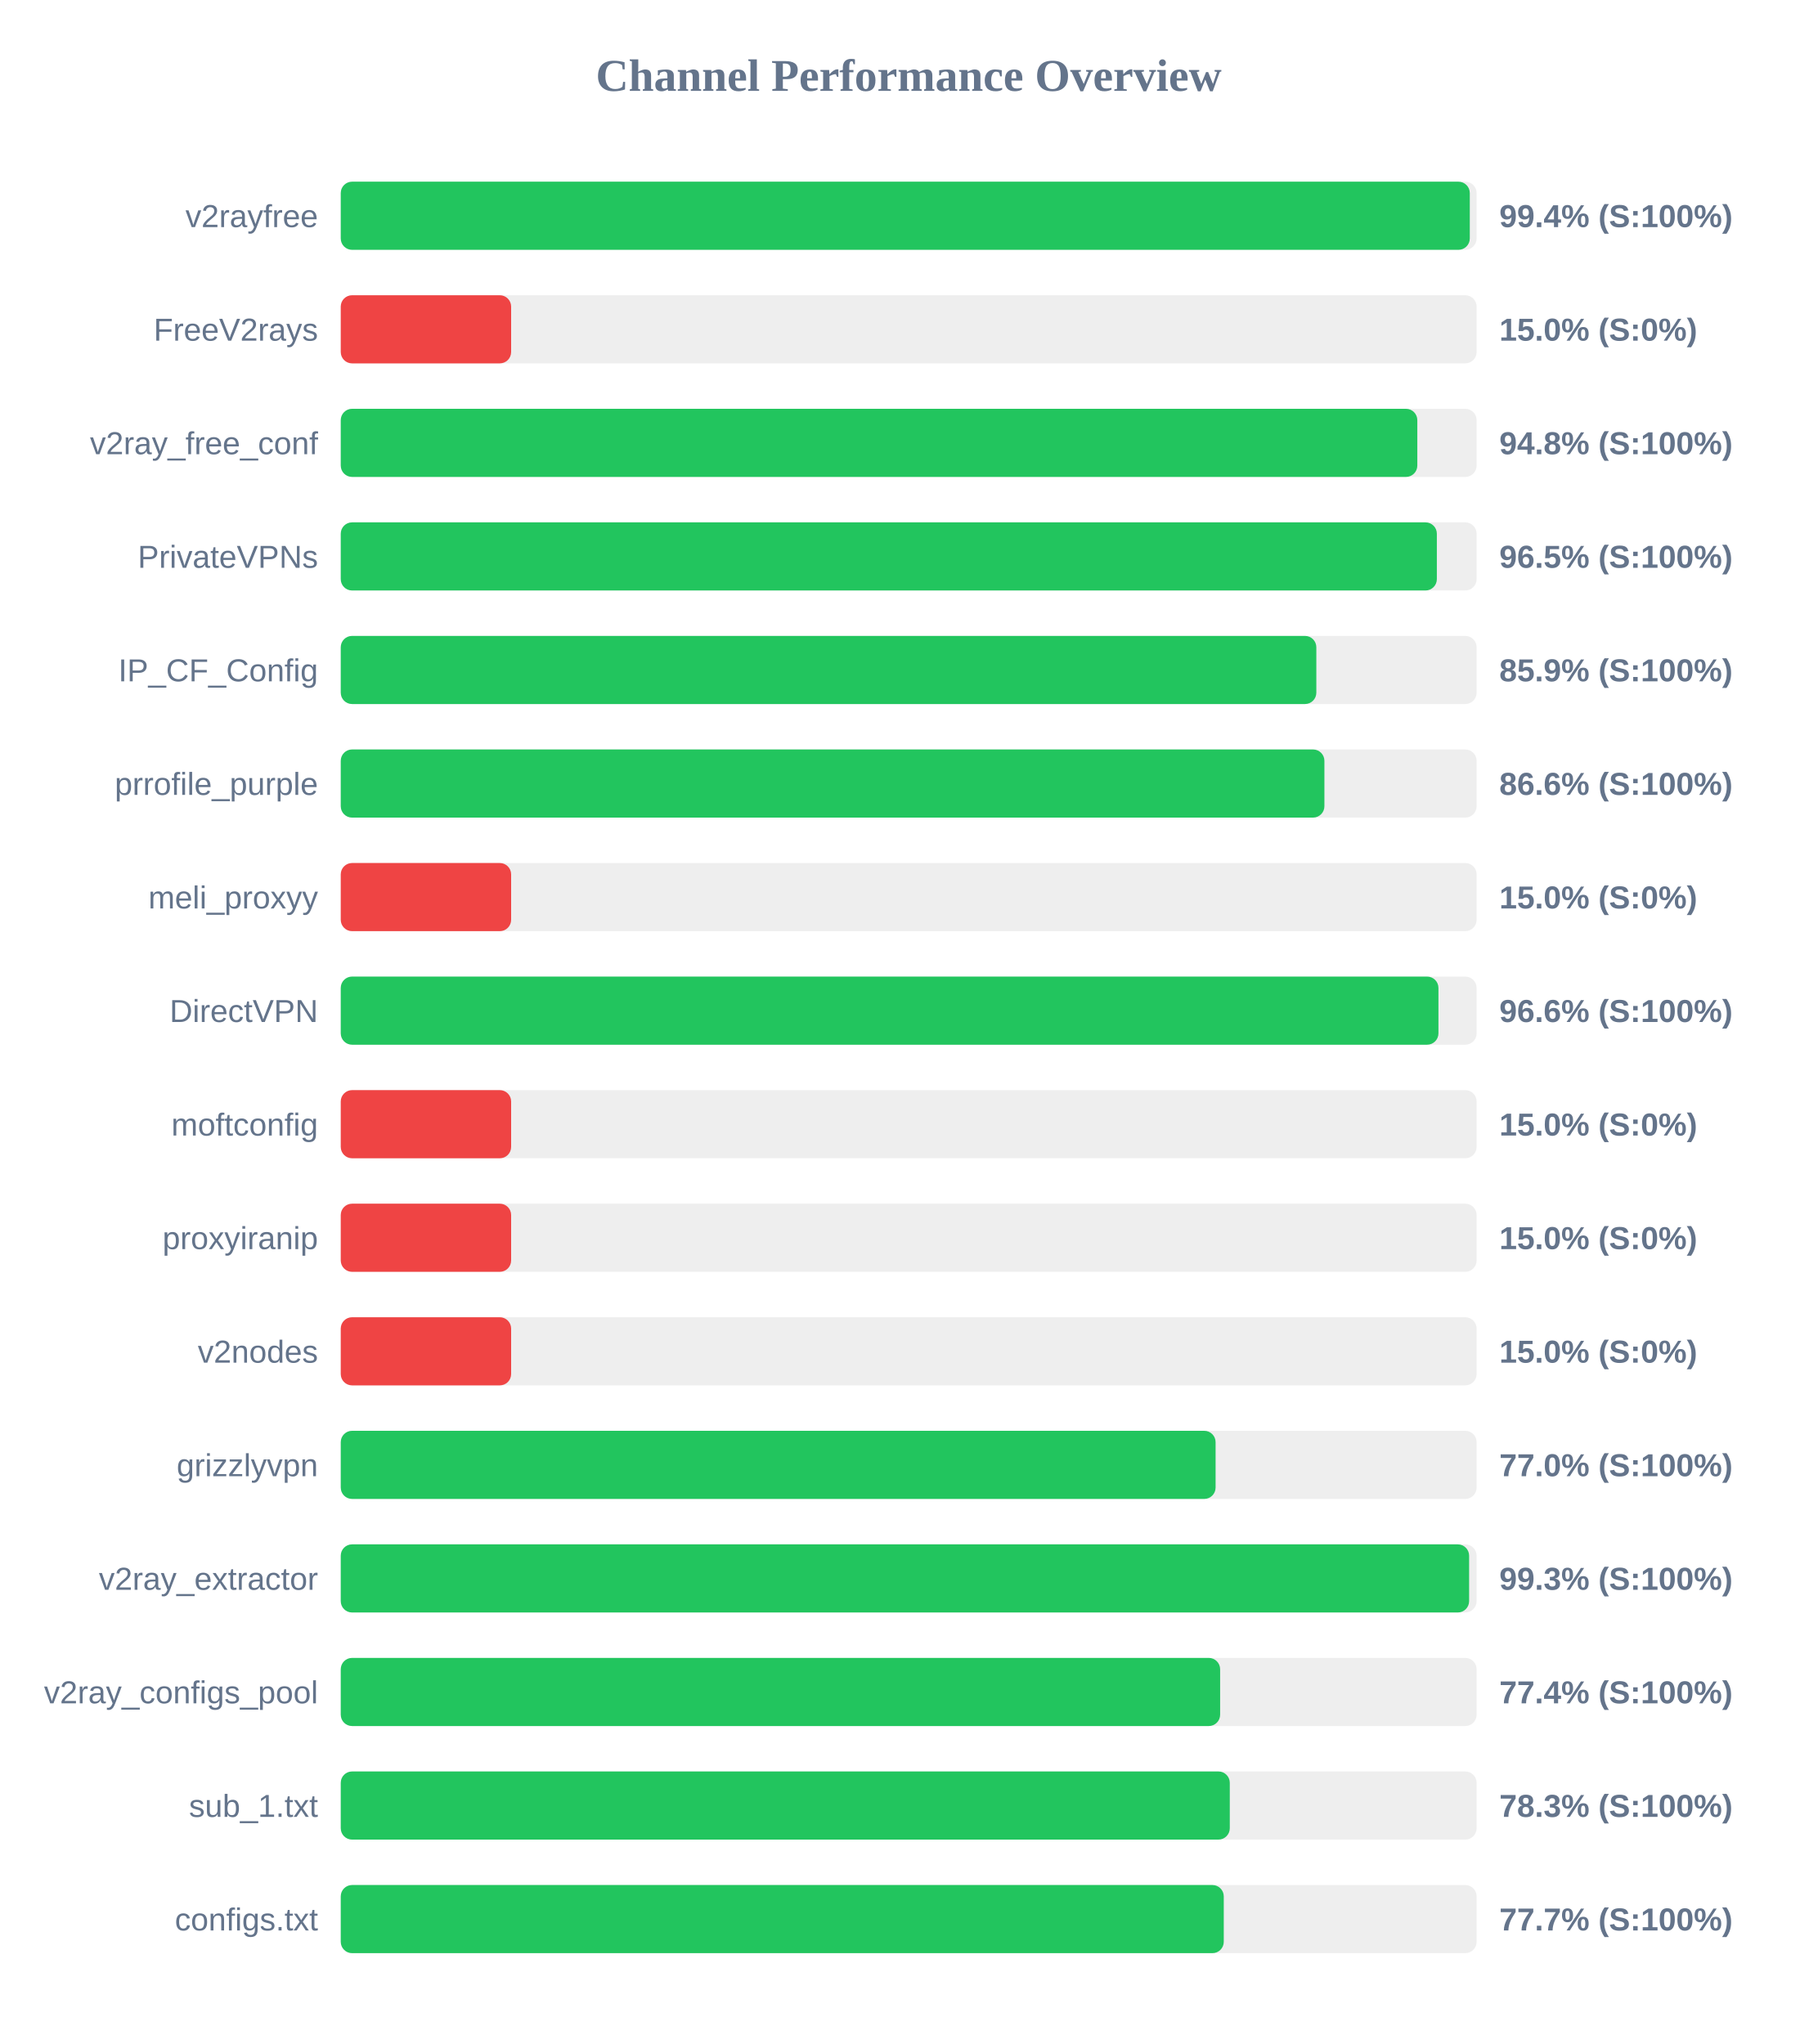
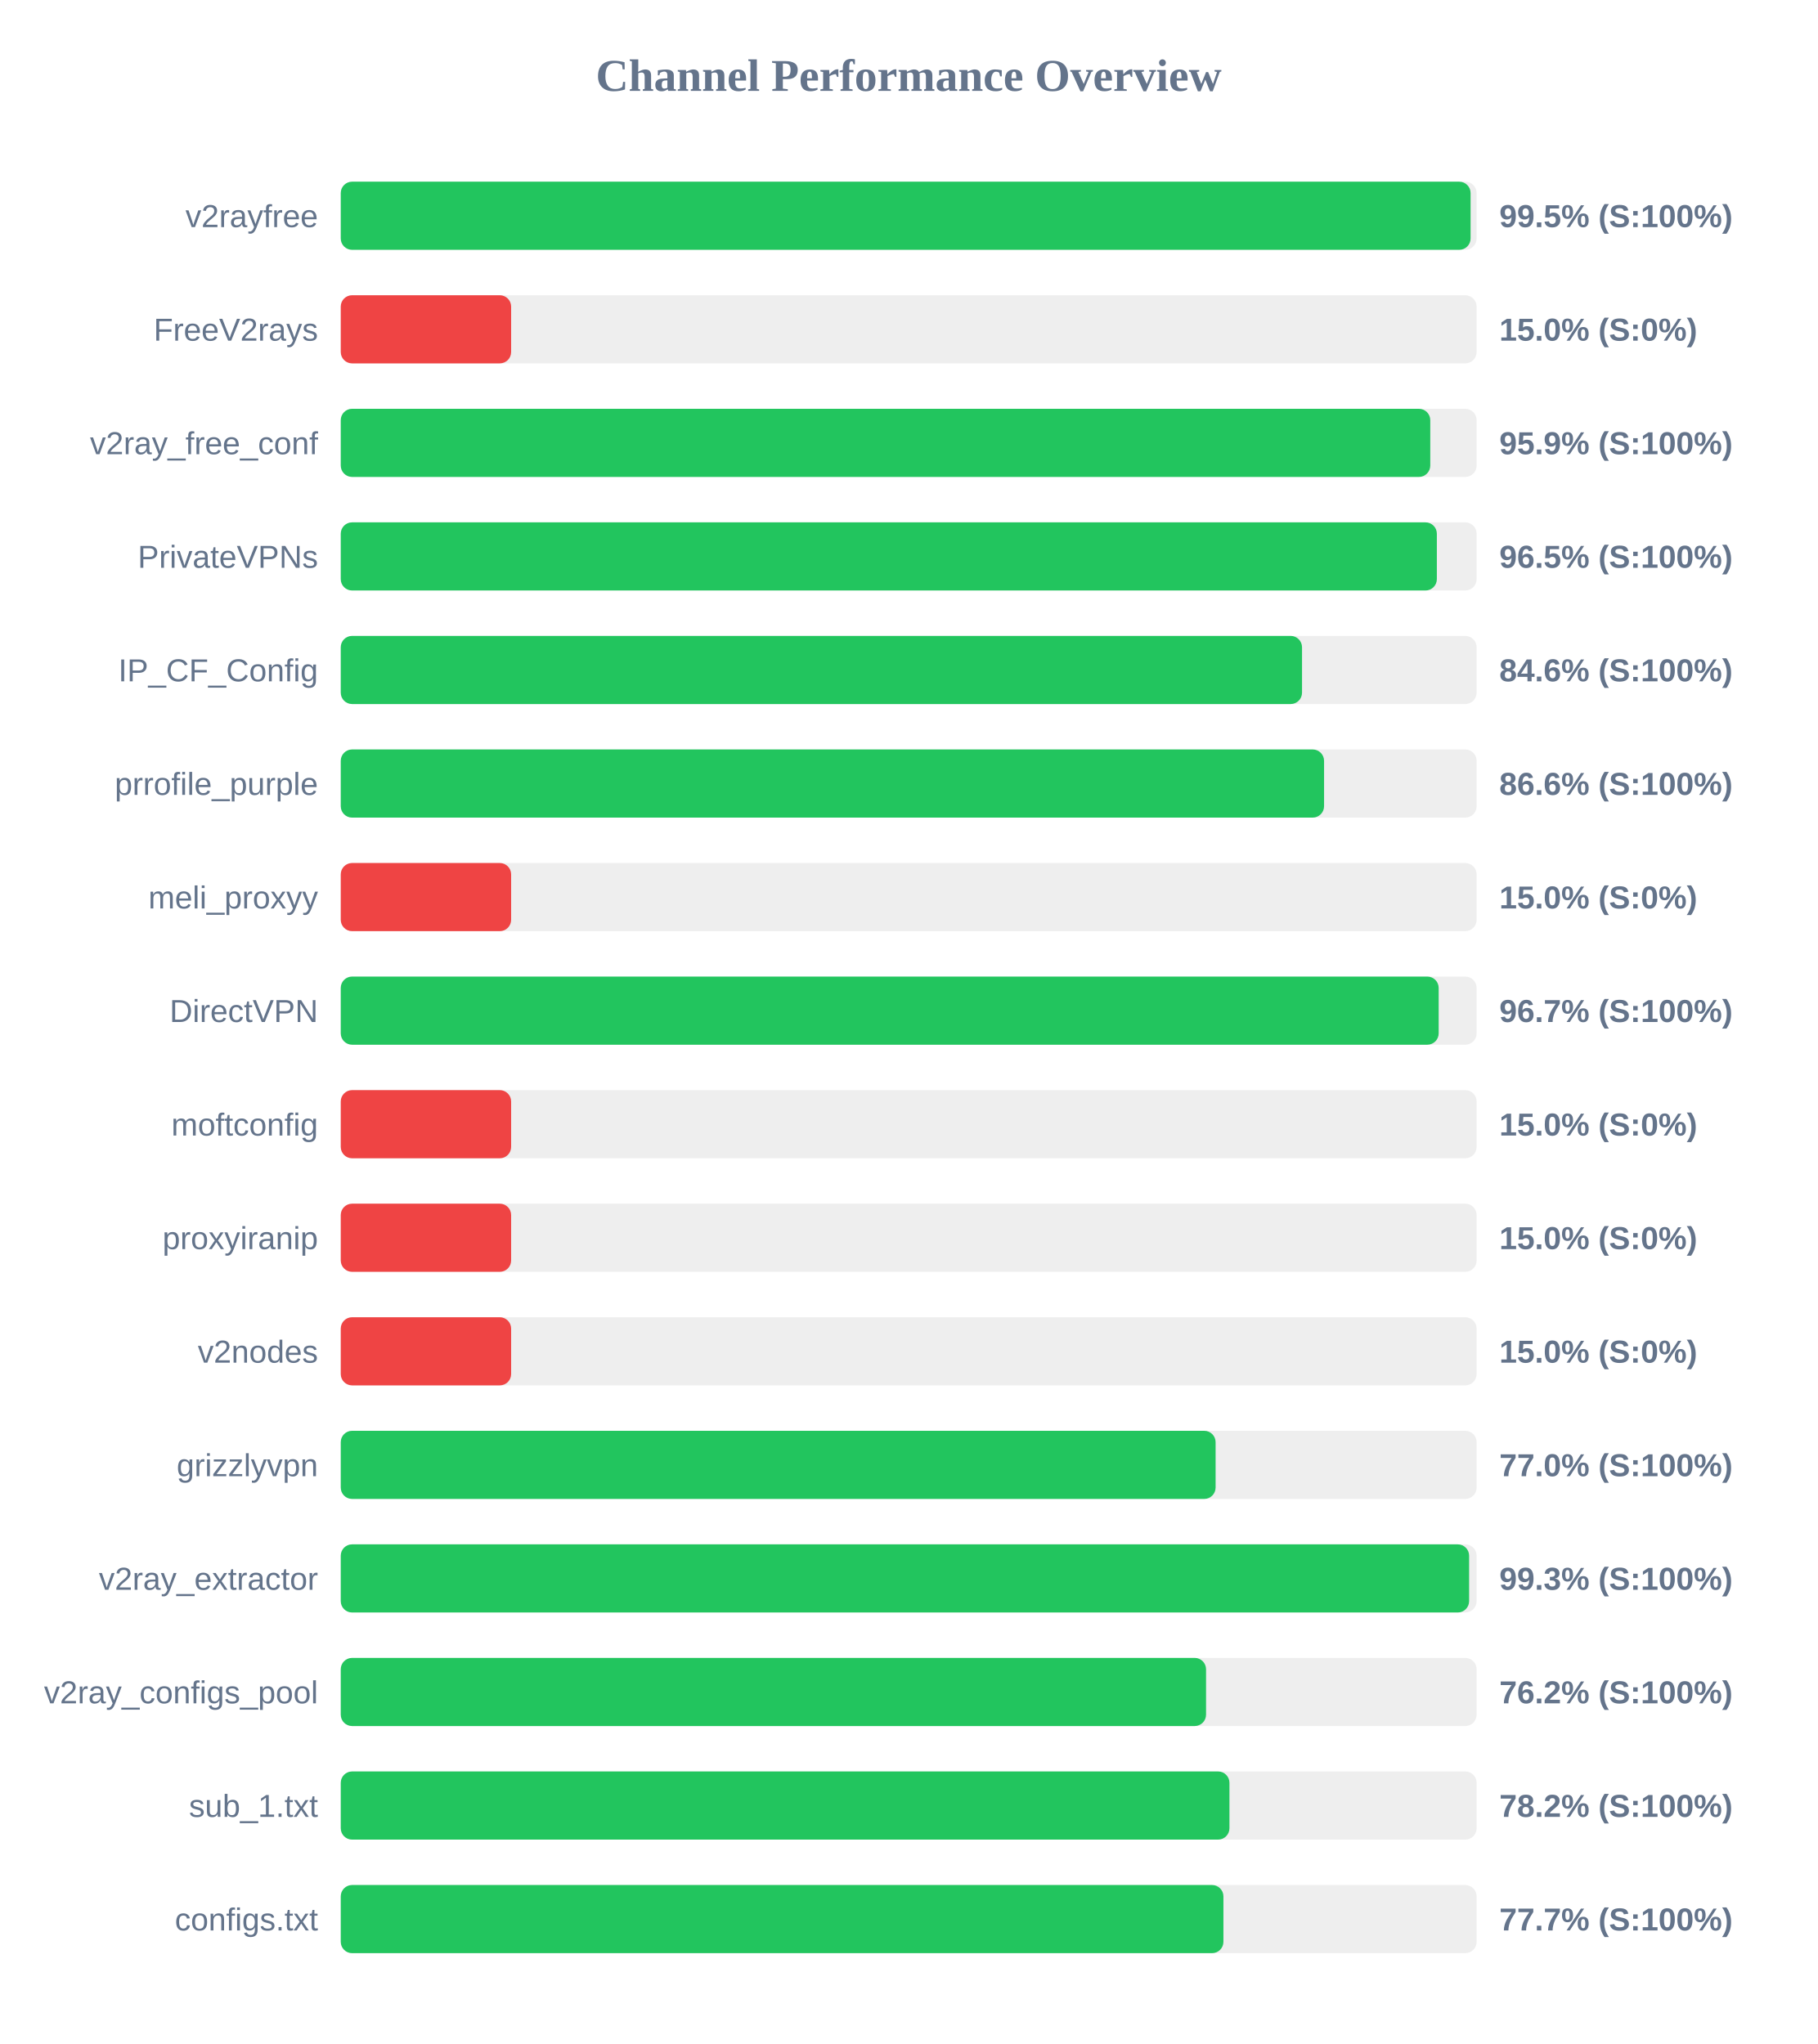
<svg xmlns="http://www.w3.org/2000/svg" width="800" height="900" version="1.1">
  <style>
        .row { font: 14px Arial; fill: #64748b; }
        .score { font: bold 14px Arial; fill: #64748b; }
    </style>
  <text x="400" y="40" text-anchor="middle" font-size="20px" font-weight="bold" fill="#64748b">Channel Performance Overview</text>
  <rect x="150" y="80" width="500" height="30" fill="#eee" rx="5" />
-   <rect x="150" y="80" width="497.0" height="30" fill="#22c55e" rx="5" />
+   <rect x="150" y="80" width="497.35" height="30" fill="#22c55e" rx="5" />
  <text x="140" y="100" text-anchor="end" class="row">v2rayfree</text>
-   <text x="660" y="100" text-anchor="start" class="score">99.4% (S:100%)</text>
+   <text x="660" y="100" text-anchor="start" class="score">99.5% (S:100%)</text>
  <rect x="150" y="130" width="500" height="30" fill="#eee" rx="5" />
  <rect x="150" y="130" width="75.0" height="30" fill="#ef4444" rx="5" />
  <text x="140" y="150" text-anchor="end" class="row">FreeV2rays</text>
  <text x="660" y="150" text-anchor="start" class="score">15.0% (S:0%)</text>
  <rect x="150" y="180" width="500" height="30" fill="#eee" rx="5" />
-   <rect x="150" y="180" width="473.9" height="30" fill="#22c55e" rx="5" />
+   <rect x="150" y="180" width="479.6" height="30" fill="#22c55e" rx="5" />
  <text x="140" y="200" text-anchor="end" class="row">v2ray_free_conf</text>
-   <text x="660" y="200" text-anchor="start" class="score">94.8% (S:100%)</text>
+   <text x="660" y="200" text-anchor="start" class="score">95.9% (S:100%)</text>
  <rect x="150" y="230" width="500" height="30" fill="#eee" rx="5" />
  <rect x="150" y="230" width="482.5" height="30" fill="#22c55e" rx="5" />
  <text x="140" y="250" text-anchor="end" class="row">PrivateVPNs</text>
  <text x="660" y="250" text-anchor="start" class="score">96.5% (S:100%)</text>
  <rect x="150" y="280" width="500" height="30" fill="#eee" rx="5" />
-   <rect x="150" y="280" width="429.45" height="30" fill="#22c55e" rx="5" />
+   <rect x="150" y="280" width="423.15" height="30" fill="#22c55e" rx="5" />
  <text x="140" y="300" text-anchor="end" class="row">IP_CF_Config</text>
-   <text x="660" y="300" text-anchor="start" class="score">85.9% (S:100%)</text>
+   <text x="660" y="300" text-anchor="start" class="score">84.6% (S:100%)</text>
  <rect x="150" y="330" width="500" height="30" fill="#eee" rx="5" />
-   <rect x="150" y="330" width="433.0" height="30" fill="#22c55e" rx="5" />
+   <rect x="150" y="330" width="432.85" height="30" fill="#22c55e" rx="5" />
  <text x="140" y="350" text-anchor="end" class="row">prrofile_purple</text>
  <text x="660" y="350" text-anchor="start" class="score">86.6% (S:100%)</text>
  <rect x="150" y="380" width="500" height="30" fill="#eee" rx="5" />
  <rect x="150" y="380" width="75.0" height="30" fill="#ef4444" rx="5" />
  <text x="140" y="400" text-anchor="end" class="row">meli_proxyy</text>
  <text x="660" y="400" text-anchor="start" class="score">15.0% (S:0%)</text>
  <rect x="150" y="430" width="500" height="30" fill="#eee" rx="5" />
-   <rect x="150" y="430" width="483.2" height="30" fill="#22c55e" rx="5" />
+   <rect x="150" y="430" width="483.3" height="30" fill="#22c55e" rx="5" />
  <text x="140" y="450" text-anchor="end" class="row">DirectVPN</text>
-   <text x="660" y="450" text-anchor="start" class="score">96.6% (S:100%)</text>
+   <text x="660" y="450" text-anchor="start" class="score">96.7% (S:100%)</text>
  <rect x="150" y="480" width="500" height="30" fill="#eee" rx="5" />
  <rect x="150" y="480" width="75.0" height="30" fill="#ef4444" rx="5" />
  <text x="140" y="500" text-anchor="end" class="row">moftconfig</text>
  <text x="660" y="500" text-anchor="start" class="score">15.0% (S:0%)</text>
  <rect x="150" y="530" width="500" height="30" fill="#eee" rx="5" />
  <rect x="150" y="530" width="75.0" height="30" fill="#ef4444" rx="5" />
  <text x="140" y="550" text-anchor="end" class="row">proxyiranip</text>
  <text x="660" y="550" text-anchor="start" class="score">15.0% (S:0%)</text>
  <rect x="150" y="580" width="500" height="30" fill="#eee" rx="5" />
  <rect x="150" y="580" width="75.0" height="30" fill="#ef4444" rx="5" />
  <text x="140" y="600" text-anchor="end" class="row">v2nodes</text>
  <text x="660" y="600" text-anchor="start" class="score">15.0% (S:0%)</text>
  <rect x="150" y="630" width="500" height="30" fill="#eee" rx="5" />
  <rect x="150" y="630" width="385.1" height="30" fill="#22c55e" rx="5" />
  <text x="140" y="650" text-anchor="end" class="row">grizzlyvpn</text>
  <text x="660" y="650" text-anchor="start" class="score">77.0% (S:100%)</text>
  <rect x="150" y="680" width="500" height="30" fill="#eee" rx="5" />
  <rect x="150" y="680" width="496.7" height="30" fill="#22c55e" rx="5" />
  <text x="140" y="700" text-anchor="end" class="row">v2ray_extractor</text>
  <text x="660" y="700" text-anchor="start" class="score">99.3% (S:100%)</text>
  <rect x="150" y="730" width="500" height="30" fill="#eee" rx="5" />
-   <rect x="150" y="730" width="387.1" height="30" fill="#22c55e" rx="5" />
+   <rect x="150" y="730" width="380.9" height="30" fill="#22c55e" rx="5" />
  <text x="140" y="750" text-anchor="end" class="row">v2ray_configs_pool</text>
-   <text x="660" y="750" text-anchor="start" class="score">77.4% (S:100%)</text>
+   <text x="660" y="750" text-anchor="start" class="score">76.2% (S:100%)</text>
  <rect x="150" y="780" width="500" height="30" fill="#eee" rx="5" />
-   <rect x="150" y="780" width="391.35" height="30" fill="#22c55e" rx="5" />
+   <rect x="150" y="780" width="391.2" height="30" fill="#22c55e" rx="5" />
  <text x="140" y="800" text-anchor="end" class="row">sub_1.txt</text>
-   <text x="660" y="800" text-anchor="start" class="score">78.3% (S:100%)</text>
+   <text x="660" y="800" text-anchor="start" class="score">78.2% (S:100%)</text>
  <rect x="150" y="830" width="500" height="30" fill="#eee" rx="5" />
-   <rect x="150" y="830" width="388.7" height="30" fill="#22c55e" rx="5" />
+   <rect x="150" y="830" width="388.55" height="30" fill="#22c55e" rx="5" />
  <text x="140" y="850" text-anchor="end" class="row">configs.txt</text>
  <text x="660" y="850" text-anchor="start" class="score">77.7% (S:100%)</text>
</svg>
